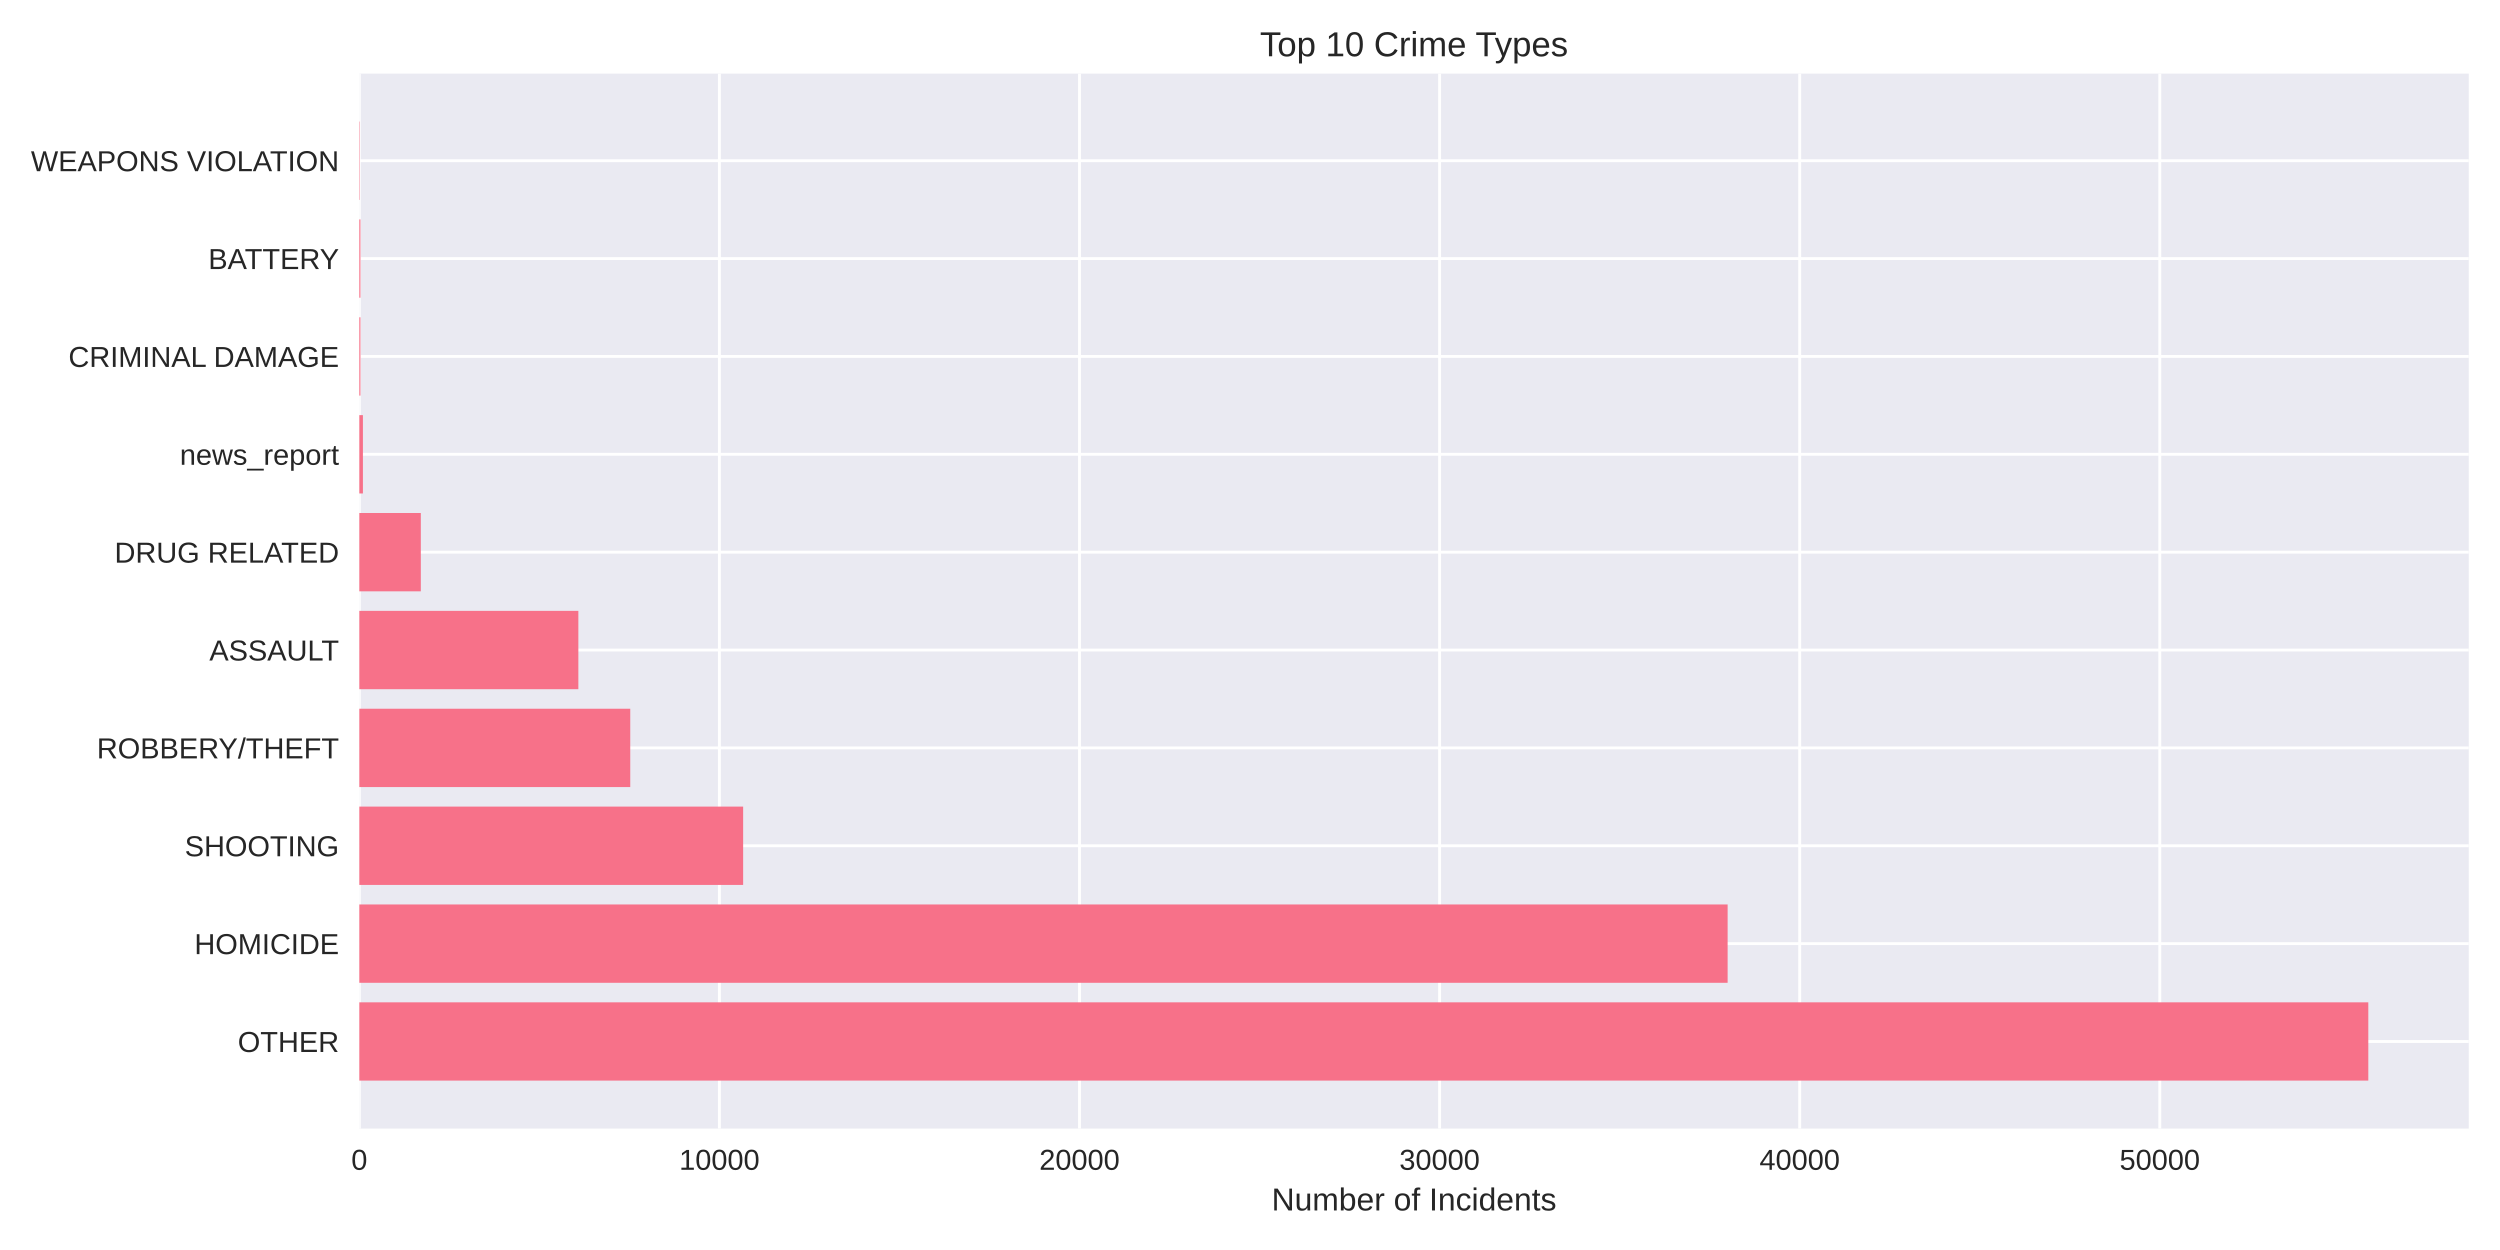
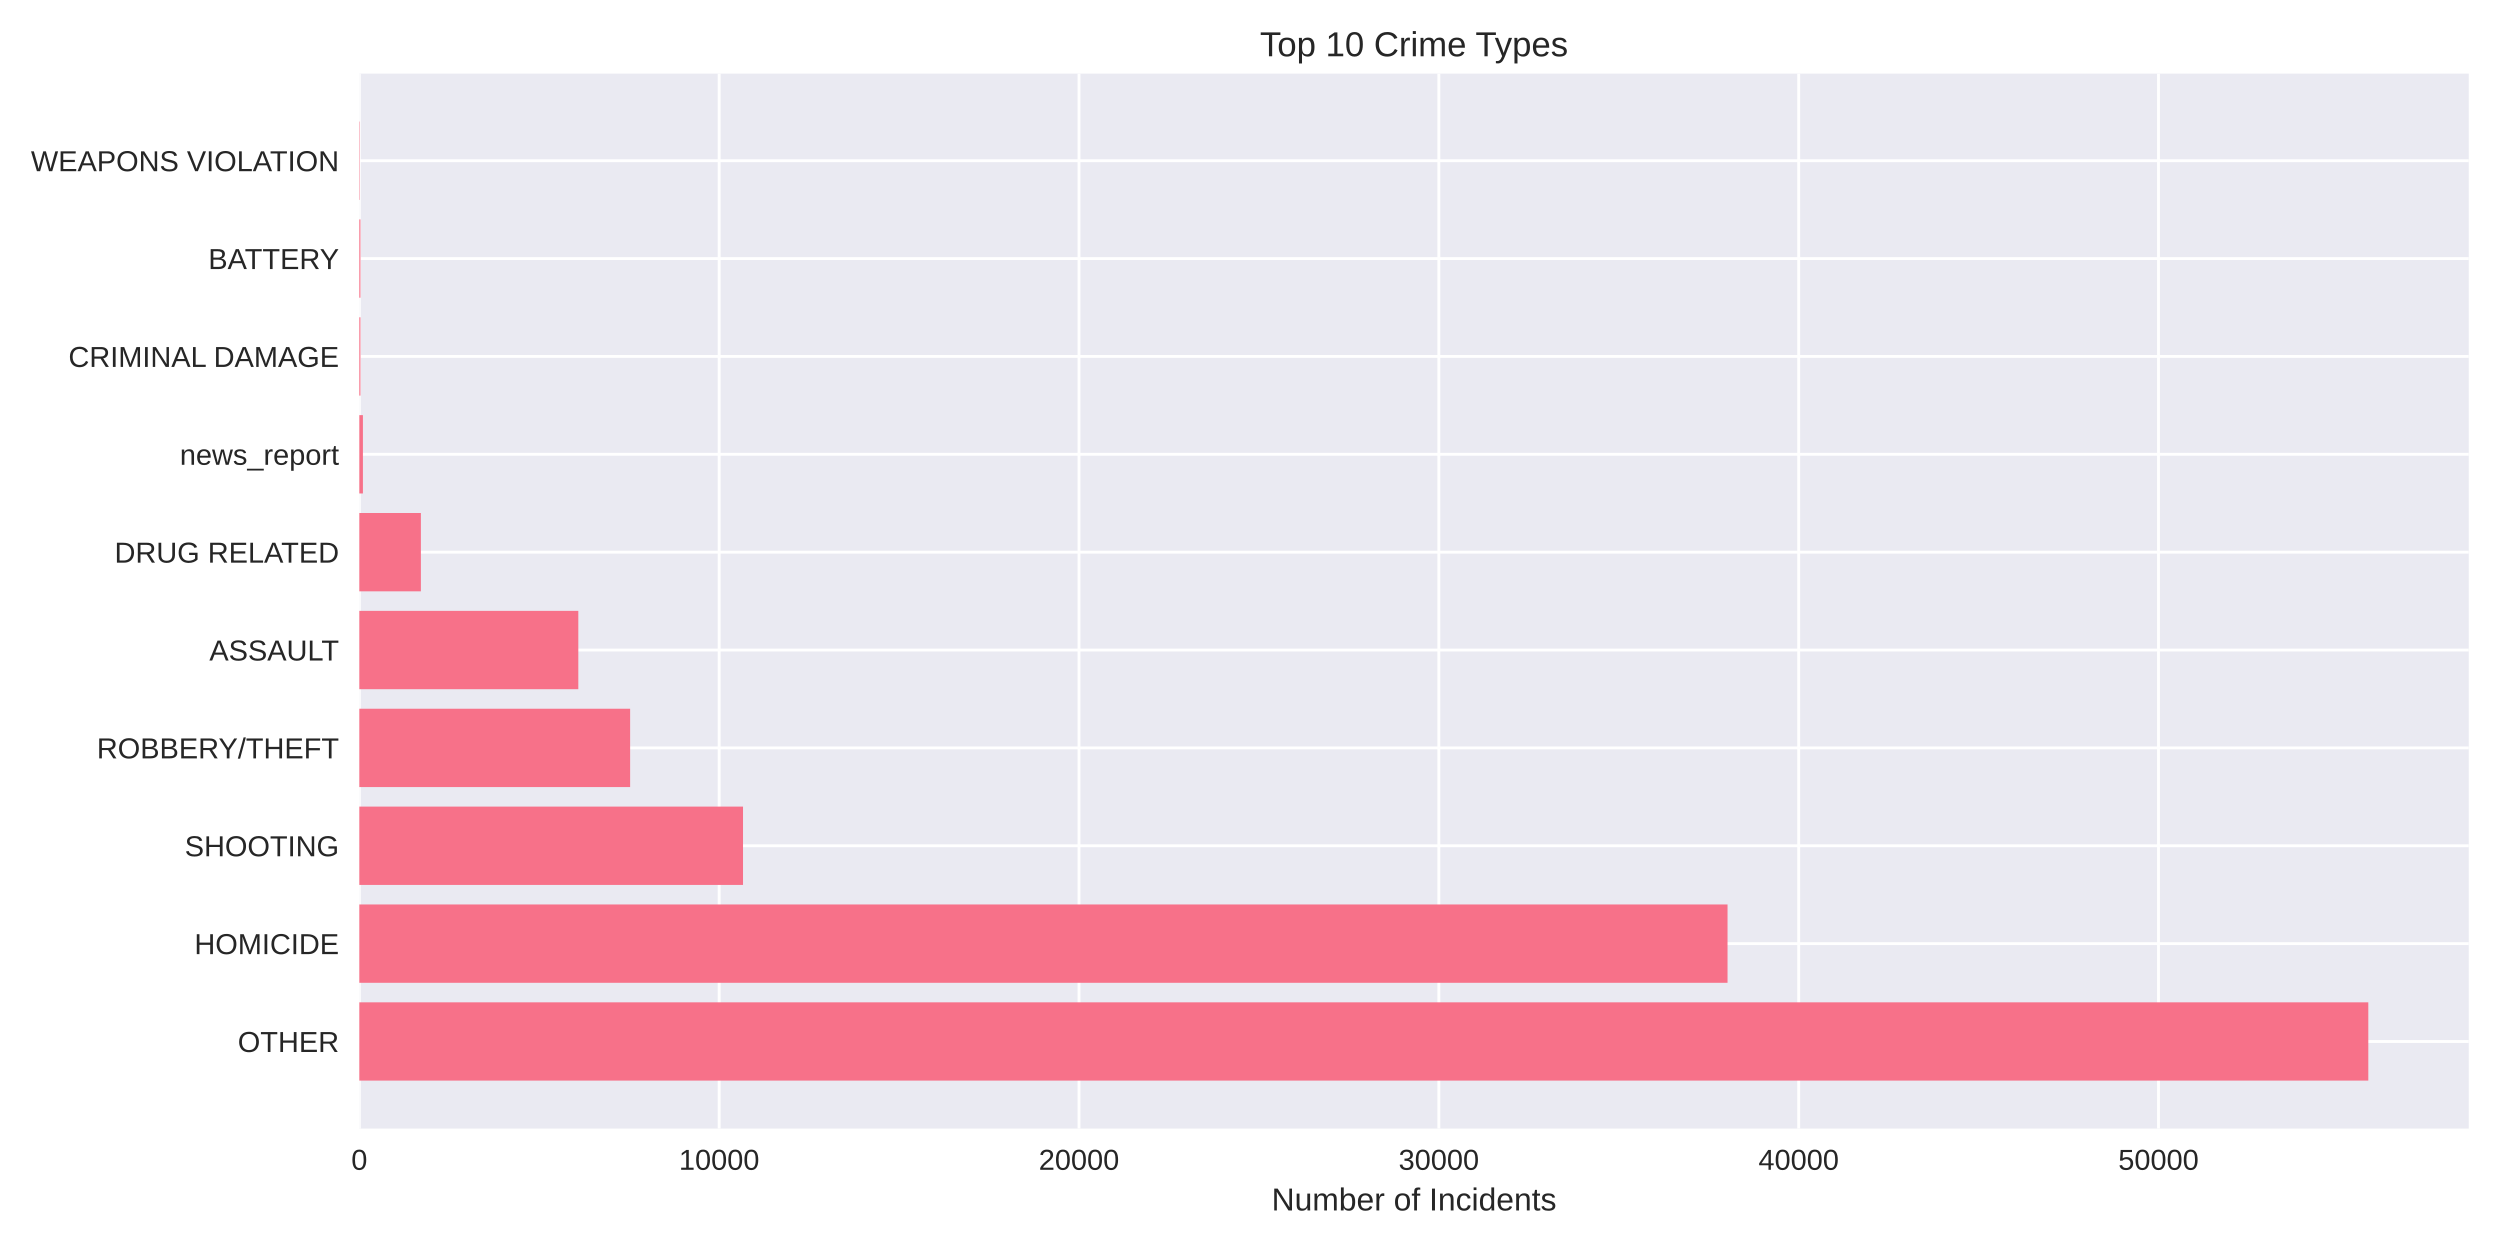
<svg xmlns="http://www.w3.org/2000/svg" width="864pt" height="432pt" viewBox="0 0 864 432" version="1.1">
  <defs>
    <style type="text/css">*{stroke-linejoin: round; stroke-linecap: butt}</style>
  </defs>
  <g id="figure_1">
    <g id="patch_1">
      <path d="M 0 432  L 864 432  L 864 0  L 0 0  z " style="fill: #ffffff" />
    </g>
    <g id="axes_1">
      <g id="patch_2">
        <path d="M 124.18 390.04  L 853.2 390.04  L 853.2 25.44  L 124.18 25.44  z " style="fill: #eaeaf2" />
      </g>
      <g id="matplotlib.axis_1">
        <g id="xtick_1">
          <g id="line2d_1">
-             <path d="M 124.18 390.04  L 124.18 25.44  " clip-path="url(#pae9c65562f)" style="fill: none; stroke: #ffffff; stroke-linecap: round" />
+             <path d="M 124.18 390.04  L 124.18 25.44  " clip-path="url(#p370f0fc903)" style="fill: none; stroke: #ffffff; stroke-linecap: round" />
          </g>
          <g id="line2d_2" />
          <g id="text_1">
            <text style="fill: #262626; font: 10px 'Arial', 'Liberation Sans', 'DejaVu Sans', 'Bitstream Vera Sans', sans-serif; text-anchor: middle" x="124.18" y="404.287" transform="rotate(-0 124.18 404.2869)">0</text>
          </g>
        </g>
        <g id="xtick_2">
          <g id="line2d_3">
-             <path d="M 248.627 390.04  L 248.627 25.44  " clip-path="url(#pae9c65562f)" style="fill: none; stroke: #ffffff; stroke-linecap: round" />
+             <path d="M 248.541 390.04  L 248.541 25.44  " clip-path="url(#p370f0fc903)" style="fill: none; stroke: #ffffff; stroke-linecap: round" />
          </g>
          <g id="line2d_4" />
          <g id="text_2">
-             <text style="fill: #262626; font: 10px 'Arial', 'Liberation Sans', 'DejaVu Sans', 'Bitstream Vera Sans', sans-serif; text-anchor: middle" x="248.627" y="404.287" transform="rotate(-0 248.6274 404.2869)">10000</text>
+             <text style="fill: #262626; font: 10px 'Arial', 'Liberation Sans', 'DejaVu Sans', 'Bitstream Vera Sans', sans-serif; text-anchor: middle" x="248.541" y="404.287" transform="rotate(-0 248.5405 404.2869)">10000</text>
          </g>
        </g>
        <g id="xtick_3">
          <g id="line2d_5">
-             <path d="M 373.075 390.04  L 373.075 25.44  " clip-path="url(#pae9c65562f)" style="fill: none; stroke: #ffffff; stroke-linecap: round" />
+             <path d="M 372.901 390.04  L 372.901 25.44  " clip-path="url(#p370f0fc903)" style="fill: none; stroke: #ffffff; stroke-linecap: round" />
          </g>
          <g id="line2d_6" />
          <g id="text_3">
-             <text style="fill: #262626; font: 10px 'Arial', 'Liberation Sans', 'DejaVu Sans', 'Bitstream Vera Sans', sans-serif; text-anchor: middle" x="373.075" y="404.287" transform="rotate(-0 373.0749 404.2869)">20000</text>
+             <text style="fill: #262626; font: 10px 'Arial', 'Liberation Sans', 'DejaVu Sans', 'Bitstream Vera Sans', sans-serif; text-anchor: middle" x="372.901" y="404.287" transform="rotate(-0 372.901 404.2869)">20000</text>
          </g>
        </g>
        <g id="xtick_4">
          <g id="line2d_7">
-             <path d="M 497.522 390.04  L 497.522 25.44  " clip-path="url(#pae9c65562f)" style="fill: none; stroke: #ffffff; stroke-linecap: round" />
+             <path d="M 497.262 390.04  L 497.262 25.44  " clip-path="url(#p370f0fc903)" style="fill: none; stroke: #ffffff; stroke-linecap: round" />
          </g>
          <g id="line2d_8" />
          <g id="text_4">
-             <text style="fill: #262626; font: 10px 'Arial', 'Liberation Sans', 'DejaVu Sans', 'Bitstream Vera Sans', sans-serif; text-anchor: middle" x="497.522" y="404.287" transform="rotate(-0 497.5223 404.2869)">30000</text>
+             <text style="fill: #262626; font: 10px 'Arial', 'Liberation Sans', 'DejaVu Sans', 'Bitstream Vera Sans', sans-serif; text-anchor: middle" x="497.262" y="404.287" transform="rotate(-0 497.2615 404.2869)">30000</text>
          </g>
        </g>
        <g id="xtick_5">
          <g id="line2d_9">
-             <path d="M 621.97 390.04  L 621.97 25.44  " clip-path="url(#pae9c65562f)" style="fill: none; stroke: #ffffff; stroke-linecap: round" />
+             <path d="M 621.622 390.04  L 621.622 25.44  " clip-path="url(#p370f0fc903)" style="fill: none; stroke: #ffffff; stroke-linecap: round" />
          </g>
          <g id="line2d_10" />
          <g id="text_5">
-             <text style="fill: #262626; font: 10px 'Arial', 'Liberation Sans', 'DejaVu Sans', 'Bitstream Vera Sans', sans-serif; text-anchor: middle" x="621.97" y="404.287" transform="rotate(-0 621.9698 404.2869)">40000</text>
+             <text style="fill: #262626; font: 10px 'Arial', 'Liberation Sans', 'DejaVu Sans', 'Bitstream Vera Sans', sans-serif; text-anchor: middle" x="621.622" y="404.287" transform="rotate(-0 621.6221 404.2869)">40000</text>
          </g>
        </g>
        <g id="xtick_6">
          <g id="line2d_11">
-             <path d="M 746.417 390.04  L 746.417 25.44  " clip-path="url(#pae9c65562f)" style="fill: none; stroke: #ffffff; stroke-linecap: round" />
+             <path d="M 745.983 390.04  L 745.983 25.44  " clip-path="url(#p370f0fc903)" style="fill: none; stroke: #ffffff; stroke-linecap: round" />
          </g>
          <g id="line2d_12" />
          <g id="text_6">
-             <text style="fill: #262626; font: 10px 'Arial', 'Liberation Sans', 'DejaVu Sans', 'Bitstream Vera Sans', sans-serif; text-anchor: middle" x="746.417" y="404.287" transform="rotate(-0 746.4172 404.2869)">50000</text>
+             <text style="fill: #262626; font: 10px 'Arial', 'Liberation Sans', 'DejaVu Sans', 'Bitstream Vera Sans', sans-serif; text-anchor: middle" x="745.983" y="404.287" transform="rotate(-0 745.9826 404.2869)">50000</text>
          </g>
        </g>
        <g id="text_7">
          <text style="fill: #262626; font: 11px 'Arial', 'Liberation Sans', 'DejaVu Sans', 'Bitstream Vera Sans', sans-serif; text-anchor: middle" x="488.69" y="418.333" transform="rotate(-0 488.69 418.3334)">Number of Incidents</text>
        </g>
      </g>
      <g id="matplotlib.axis_2">
        <g id="ytick_1">
          <g id="line2d_13">
-             <path d="M 124.18 359.939  L 853.2 359.939  " clip-path="url(#pae9c65562f)" style="fill: none; stroke: #ffffff; stroke-linecap: round" />
+             <path d="M 124.18 359.939  L 853.2 359.939  " clip-path="url(#p370f0fc903)" style="fill: none; stroke: #ffffff; stroke-linecap: round" />
          </g>
          <g id="line2d_14" />
          <g id="text_8">
            <text style="fill: #262626; font: 10px 'Arial', 'Liberation Sans', 'DejaVu Sans', 'Bitstream Vera Sans', sans-serif; text-anchor: end" x="117.18" y="363.562" transform="rotate(-0 117.18 363.562)">OTHER</text>
          </g>
        </g>
        <g id="ytick_2">
          <g id="line2d_15">
-             <path d="M 124.18 326.117  L 853.2 326.117  " clip-path="url(#pae9c65562f)" style="fill: none; stroke: #ffffff; stroke-linecap: round" />
+             <path d="M 124.18 326.117  L 853.2 326.117  " clip-path="url(#p370f0fc903)" style="fill: none; stroke: #ffffff; stroke-linecap: round" />
          </g>
          <g id="line2d_16" />
          <g id="text_9">
            <text style="fill: #262626; font: 10px 'Arial', 'Liberation Sans', 'DejaVu Sans', 'Bitstream Vera Sans', sans-serif; text-anchor: end" x="117.18" y="329.74" transform="rotate(-0 117.18 329.7401)">HOMICIDE</text>
          </g>
        </g>
        <g id="ytick_3">
          <g id="line2d_17">
-             <path d="M 124.18 292.295  L 853.2 292.295  " clip-path="url(#pae9c65562f)" style="fill: none; stroke: #ffffff; stroke-linecap: round" />
+             <path d="M 124.18 292.295  L 853.2 292.295  " clip-path="url(#p370f0fc903)" style="fill: none; stroke: #ffffff; stroke-linecap: round" />
          </g>
          <g id="line2d_18" />
          <g id="text_10">
            <text style="fill: #262626; font: 10px 'Arial', 'Liberation Sans', 'DejaVu Sans', 'Bitstream Vera Sans', sans-serif; text-anchor: end" x="117.18" y="295.918" transform="rotate(-0 117.18 295.9182)">SHOOTING</text>
          </g>
        </g>
        <g id="ytick_4">
          <g id="line2d_19">
-             <path d="M 124.18 258.473  L 853.2 258.473  " clip-path="url(#pae9c65562f)" style="fill: none; stroke: #ffffff; stroke-linecap: round" />
+             <path d="M 124.18 258.473  L 853.2 258.473  " clip-path="url(#p370f0fc903)" style="fill: none; stroke: #ffffff; stroke-linecap: round" />
          </g>
          <g id="line2d_20" />
          <g id="text_11">
            <text style="fill: #262626; font: 10px 'Arial', 'Liberation Sans', 'DejaVu Sans', 'Bitstream Vera Sans', sans-serif; text-anchor: end" x="117.18" y="262.096" transform="rotate(-0 117.18 262.0963)">ROBBERY/THEFT</text>
          </g>
        </g>
        <g id="ytick_5">
          <g id="line2d_21">
-             <path d="M 124.18 224.651  L 853.2 224.651  " clip-path="url(#pae9c65562f)" style="fill: none; stroke: #ffffff; stroke-linecap: round" />
+             <path d="M 124.18 224.651  L 853.2 224.651  " clip-path="url(#p370f0fc903)" style="fill: none; stroke: #ffffff; stroke-linecap: round" />
          </g>
          <g id="line2d_22" />
          <g id="text_12">
            <text style="fill: #262626; font: 10px 'Arial', 'Liberation Sans', 'DejaVu Sans', 'Bitstream Vera Sans', sans-serif; text-anchor: end" x="117.18" y="228.274" transform="rotate(-0 117.18 228.2744)">ASSAULT</text>
          </g>
        </g>
        <g id="ytick_6">
          <g id="line2d_23">
-             <path d="M 124.18 190.829  L 853.2 190.829  " clip-path="url(#pae9c65562f)" style="fill: none; stroke: #ffffff; stroke-linecap: round" />
+             <path d="M 124.18 190.829  L 853.2 190.829  " clip-path="url(#p370f0fc903)" style="fill: none; stroke: #ffffff; stroke-linecap: round" />
          </g>
          <g id="line2d_24" />
          <g id="text_13">
            <text style="fill: #262626; font: 10px 'Arial', 'Liberation Sans', 'DejaVu Sans', 'Bitstream Vera Sans', sans-serif; text-anchor: end" x="117.18" y="194.452" transform="rotate(-0 117.18 194.4525)">DRUG RELATED</text>
          </g>
        </g>
        <g id="ytick_7">
          <g id="line2d_25">
-             <path d="M 124.18 157.007  L 853.2 157.007  " clip-path="url(#pae9c65562f)" style="fill: none; stroke: #ffffff; stroke-linecap: round" />
+             <path d="M 124.18 157.007  L 853.2 157.007  " clip-path="url(#p370f0fc903)" style="fill: none; stroke: #ffffff; stroke-linecap: round" />
          </g>
          <g id="line2d_26" />
          <g id="text_14">
            <text style="fill: #262626; font: 10px 'Arial', 'Liberation Sans', 'DejaVu Sans', 'Bitstream Vera Sans', sans-serif; text-anchor: end" x="117.18" y="160.631" transform="rotate(-0 117.18 160.6306)">news_report</text>
          </g>
        </g>
        <g id="ytick_8">
          <g id="line2d_27">
-             <path d="M 124.18 123.185  L 853.2 123.185  " clip-path="url(#pae9c65562f)" style="fill: none; stroke: #ffffff; stroke-linecap: round" />
+             <path d="M 124.18 123.185  L 853.2 123.185  " clip-path="url(#p370f0fc903)" style="fill: none; stroke: #ffffff; stroke-linecap: round" />
          </g>
          <g id="line2d_28" />
          <g id="text_15">
            <text style="fill: #262626; font: 10px 'Arial', 'Liberation Sans', 'DejaVu Sans', 'Bitstream Vera Sans', sans-serif; text-anchor: end" x="117.18" y="126.809" transform="rotate(-0 117.18 126.8087)">CRIMINAL DAMAGE</text>
          </g>
        </g>
        <g id="ytick_9">
          <g id="line2d_29">
-             <path d="M 124.18 89.363  L 853.2 89.363  " clip-path="url(#pae9c65562f)" style="fill: none; stroke: #ffffff; stroke-linecap: round" />
+             <path d="M 124.18 89.363  L 853.2 89.363  " clip-path="url(#p370f0fc903)" style="fill: none; stroke: #ffffff; stroke-linecap: round" />
          </g>
          <g id="line2d_30" />
          <g id="text_16">
            <text style="fill: #262626; font: 10px 'Arial', 'Liberation Sans', 'DejaVu Sans', 'Bitstream Vera Sans', sans-serif; text-anchor: end" x="117.18" y="92.987" transform="rotate(-0 117.18 92.98681)">BATTERY</text>
          </g>
        </g>
        <g id="ytick_10">
          <g id="line2d_31">
-             <path d="M 124.18 55.541  L 853.2 55.541  " clip-path="url(#pae9c65562f)" style="fill: none; stroke: #ffffff; stroke-linecap: round" />
+             <path d="M 124.18 55.541  L 853.2 55.541  " clip-path="url(#p370f0fc903)" style="fill: none; stroke: #ffffff; stroke-linecap: round" />
          </g>
          <g id="line2d_32" />
          <g id="text_17">
            <text style="fill: #262626; font: 10px 'Arial', 'Liberation Sans', 'DejaVu Sans', 'Bitstream Vera Sans', sans-serif; text-anchor: end" x="117.18" y="59.165" transform="rotate(-0 117.18 59.16492)">WEAPONS VIOLATION</text>
          </g>
        </g>
      </g>
      <g id="patch_3">
-         <path d="M 124.18 373.467  L 818.485 373.467  L 818.485 346.41  L 124.18 346.41  z " clip-path="url(#pae9c65562f)" style="fill: #f77189" />
+         <path d="M 124.18 373.467  L 818.485 373.467  L 818.485 346.41  L 124.18 346.41  z " clip-path="url(#p370f0fc903)" style="fill: #f77189" />
      </g>
      <g id="patch_4">
-         <path d="M 124.18 339.645  L 597.068 339.645  L 597.068 312.588  L 124.18 312.588  z " clip-path="url(#pae9c65562f)" style="fill: #f77189" />
+         <path d="M 124.18 339.645  L 597.036 339.645  L 597.036 312.588  L 124.18 312.588  z " clip-path="url(#p370f0fc903)" style="fill: #f77189" />
      </g>
      <g id="patch_5">
-         <path d="M 124.18 305.823  L 256.829 305.823  L 256.829 278.766  L 124.18 278.766  z " clip-path="url(#pae9c65562f)" style="fill: #f77189" />
+         <path d="M 124.18 305.823  L 256.786 305.823  L 256.786 278.766  L 124.18 278.766  z " clip-path="url(#p370f0fc903)" style="fill: #f77189" />
      </g>
      <g id="patch_6">
-         <path d="M 124.18 272.002  L 217.814 272.002  L 217.814 244.944  L 124.18 244.944  z " clip-path="url(#pae9c65562f)" style="fill: #f77189" />
+         <path d="M 124.18 272.002  L 217.774 272.002  L 217.774 244.944  L 124.18 244.944  z " clip-path="url(#p370f0fc903)" style="fill: #f77189" />
      </g>
      <g id="patch_7">
-         <path d="M 124.18 238.18  L 199.881 238.18  L 199.881 211.122  L 124.18 211.122  z " clip-path="url(#pae9c65562f)" style="fill: #f77189" />
+         <path d="M 124.18 238.18  L 199.866 238.18  L 199.866 211.122  L 124.18 211.122  z " clip-path="url(#p370f0fc903)" style="fill: #f77189" />
      </g>
      <g id="patch_8">
-         <path d="M 124.18 204.358  L 145.436 204.358  L 145.436 177.3  L 124.18 177.3  z " clip-path="url(#pae9c65562f)" style="fill: #f77189" />
+         <path d="M 124.18 204.358  L 145.458 204.358  L 145.458 177.3  L 124.18 177.3  z " clip-path="url(#p370f0fc903)" style="fill: #f77189" />
      </g>
      <g id="patch_9">
-         <path d="M 124.18 170.536  L 125.424 170.536  L 125.424 143.478  L 124.18 143.478  z " clip-path="url(#pae9c65562f)" style="fill: #f77189" />
+         <path d="M 124.18 170.536  L 125.424 170.536  L 125.424 143.478  L 124.18 143.478  z " clip-path="url(#p370f0fc903)" style="fill: #f77189" />
      </g>
      <g id="patch_10">
-         <path d="M 124.18 136.714  L 124.566 136.714  L 124.566 109.657  L 124.18 109.657  z " clip-path="url(#pae9c65562f)" style="fill: #f77189" />
+         <path d="M 124.18 136.714  L 124.566 136.714  L 124.566 109.657  L 124.18 109.657  z " clip-path="url(#p370f0fc903)" style="fill: #f77189" />
      </g>
      <g id="patch_11">
-         <path d="M 124.18 102.892  L 124.566 102.892  L 124.566 75.835  L 124.18 75.835  z " clip-path="url(#pae9c65562f)" style="fill: #f77189" />
+         <path d="M 124.18 102.892  L 124.566 102.892  L 124.566 75.835  L 124.18 75.835  z " clip-path="url(#p370f0fc903)" style="fill: #f77189" />
      </g>
      <g id="patch_12">
-         <path d="M 124.18 69.07  L 124.317 69.07  L 124.317 42.013  L 124.18 42.013  z " clip-path="url(#pae9c65562f)" style="fill: #f77189" />
+         <path d="M 124.18 69.07  L 124.317 69.07  L 124.317 42.013  L 124.18 42.013  z " clip-path="url(#p370f0fc903)" style="fill: #f77189" />
      </g>
      <g id="patch_13">
        <path d="M 124.18 390.04  L 124.18 25.44  " style="fill: none" />
      </g>
      <g id="patch_14">
        <path d="M 853.2 390.04  L 853.2 25.44  " style="fill: none" />
      </g>
      <g id="patch_15">
        <path d="M 124.18 390.04  L 853.2 390.04  " style="fill: none" />
      </g>
      <g id="patch_16">
        <path d="M 124.18 25.44  L 853.2 25.44  " style="fill: none" />
      </g>
      <g id="text_18">
        <text style="fill: #262626; font: 12px 'Arial', 'Liberation Sans', 'DejaVu Sans', 'Bitstream Vera Sans', sans-serif; text-anchor: middle" x="488.69" y="19.44" transform="rotate(-0 488.69 19.44)">Top 10 Crime Types</text>
      </g>
    </g>
  </g>
  <defs>
-     <clipPath id="pae9c65562f">
+     <clipPath id="p370f0fc903">
      <rect x="124.18" y="25.44" width="729.02" height="364.6" />
    </clipPath>
  </defs>
</svg>
